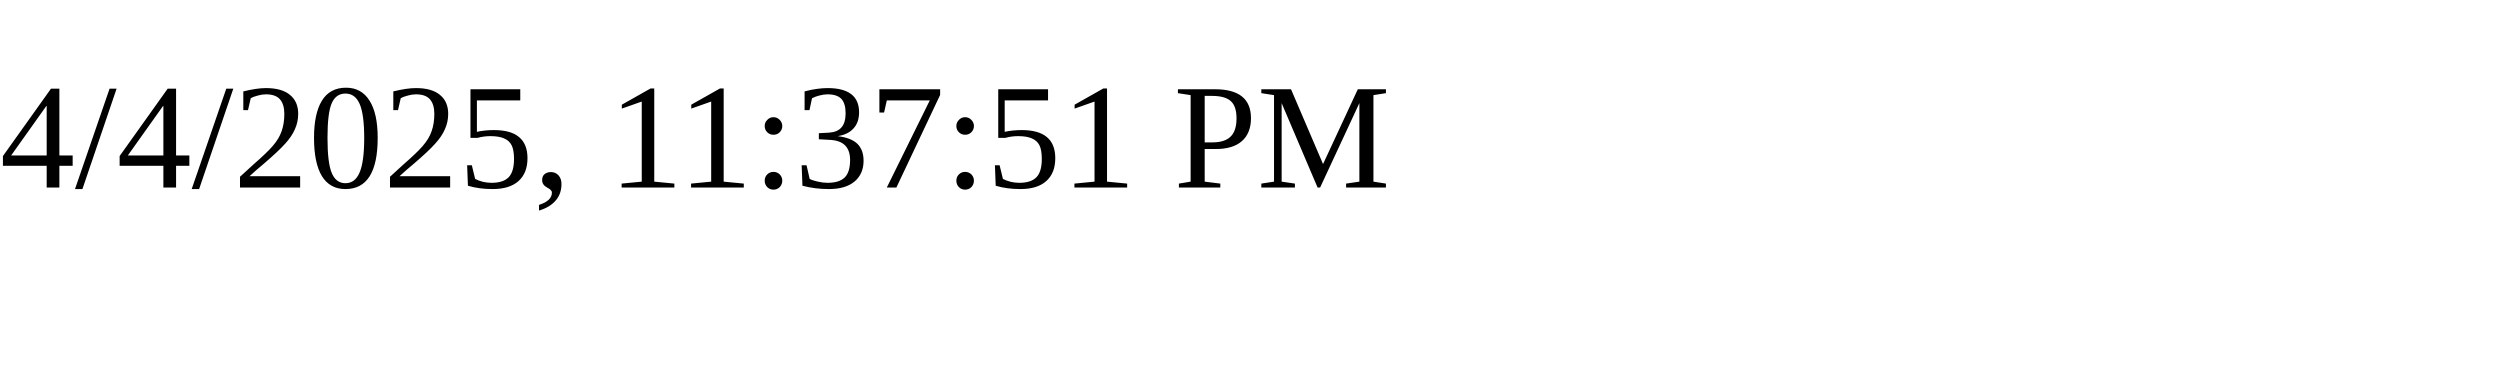
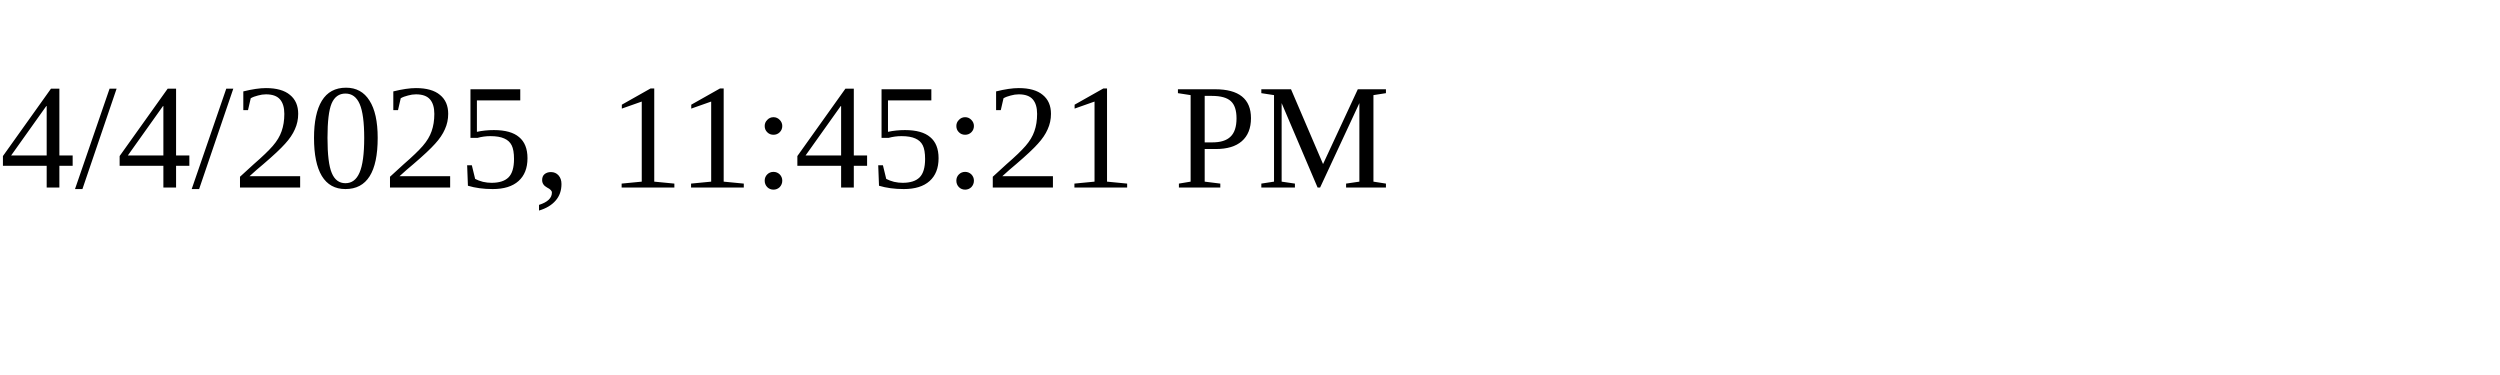
<svg xmlns="http://www.w3.org/2000/svg" height="30" width="200">
-   <text x="0" y="15">4/4/2025, 11:37:51 PM</text>
+   <text x="0" y="15">4/4/2025, 11:45:21 PM</text>
</svg>
